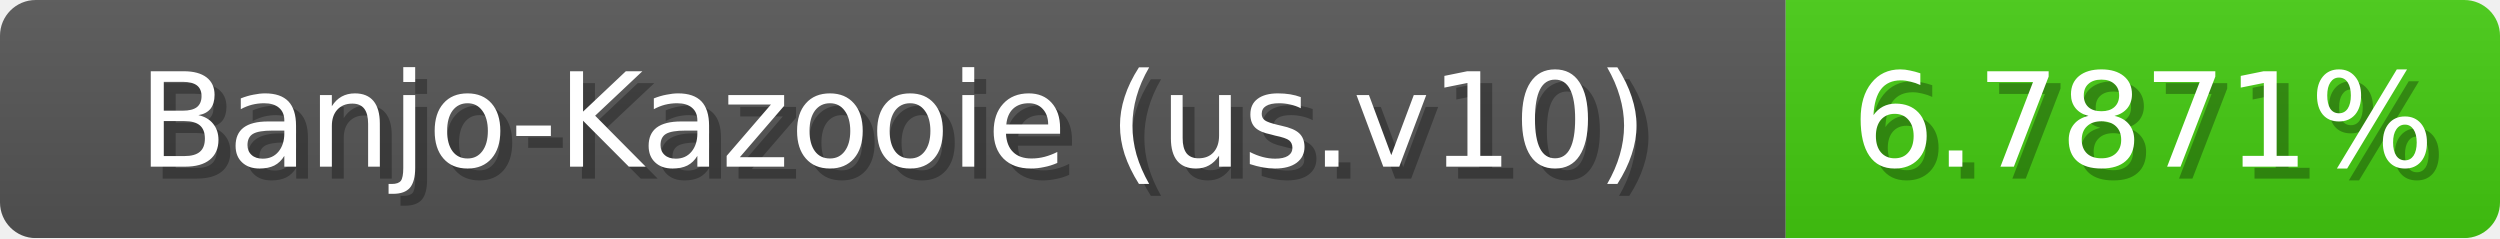
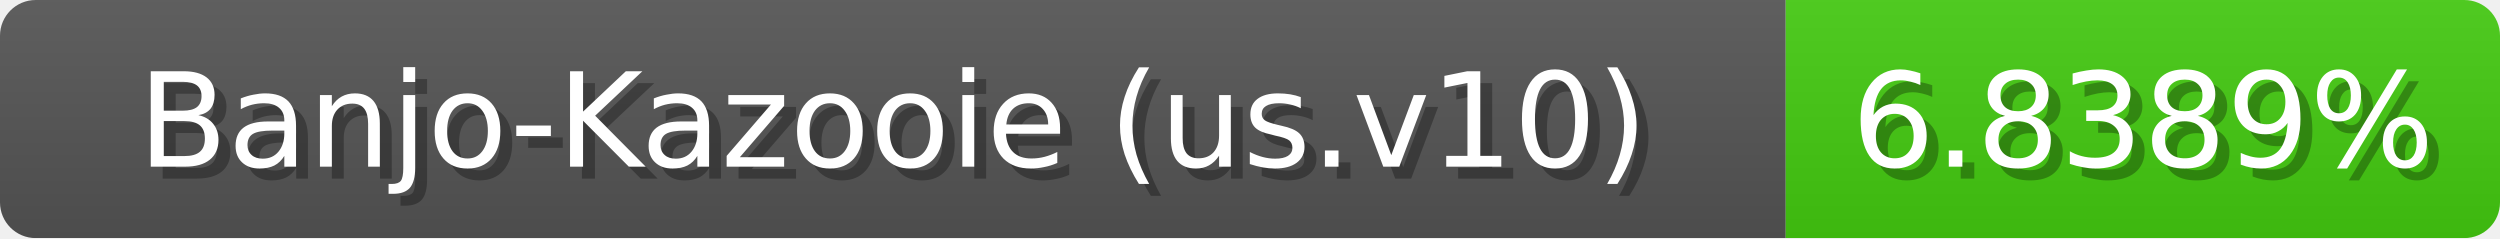
<svg xmlns="http://www.w3.org/2000/svg" width="210" height="20">
  <linearGradient id="b" x2="0" y2="100%">
    <stop offset="0" stop-color="#bbb" stop-opacity=".1" />
    <stop offset="1" stop-opacity=".1" />
  </linearGradient>
  <mask id="anybadge_1">
    <rect width="210" height="20" rx="3" fill="#fff" />
  </mask>
  <g mask="url(#anybadge_1)">
    <path fill="#555" d="M0 0h150v20H0z" />
    <path fill="#4c1" d="M150 0h60v20H150z" />
    <path fill="url(#b)" d="M0 0h210v20H0z" />
  </g>
  <g fill="#fff" text-anchor="middle" font-family="DejaVu Sans,Verdana,Geneva,sans-serif" font-size="11">
    <text x="76.0" y="15" fill="#010101" fill-opacity=".3">Banjo-Kazooie (us.v10)</text>
    <text x="75.0" y="14">Banjo-Kazooie (us.v10)</text>
  </g>
  <g fill="#fff" text-anchor="middle" font-family="DejaVu Sans,Verdana,Geneva,sans-serif" font-size="11">
-     <text x="181.0" y="15" fill="#010101" fill-opacity=".3">6.7871%</text>
-     <text x="180.0" y="14">6.7871%</text>
+     <text x="181.0" y="15" fill="#010101" fill-opacity=".3">6.8389%</text>
+     <text x="180.0" y="14">6.8389%</text>
  </g>
</svg>
